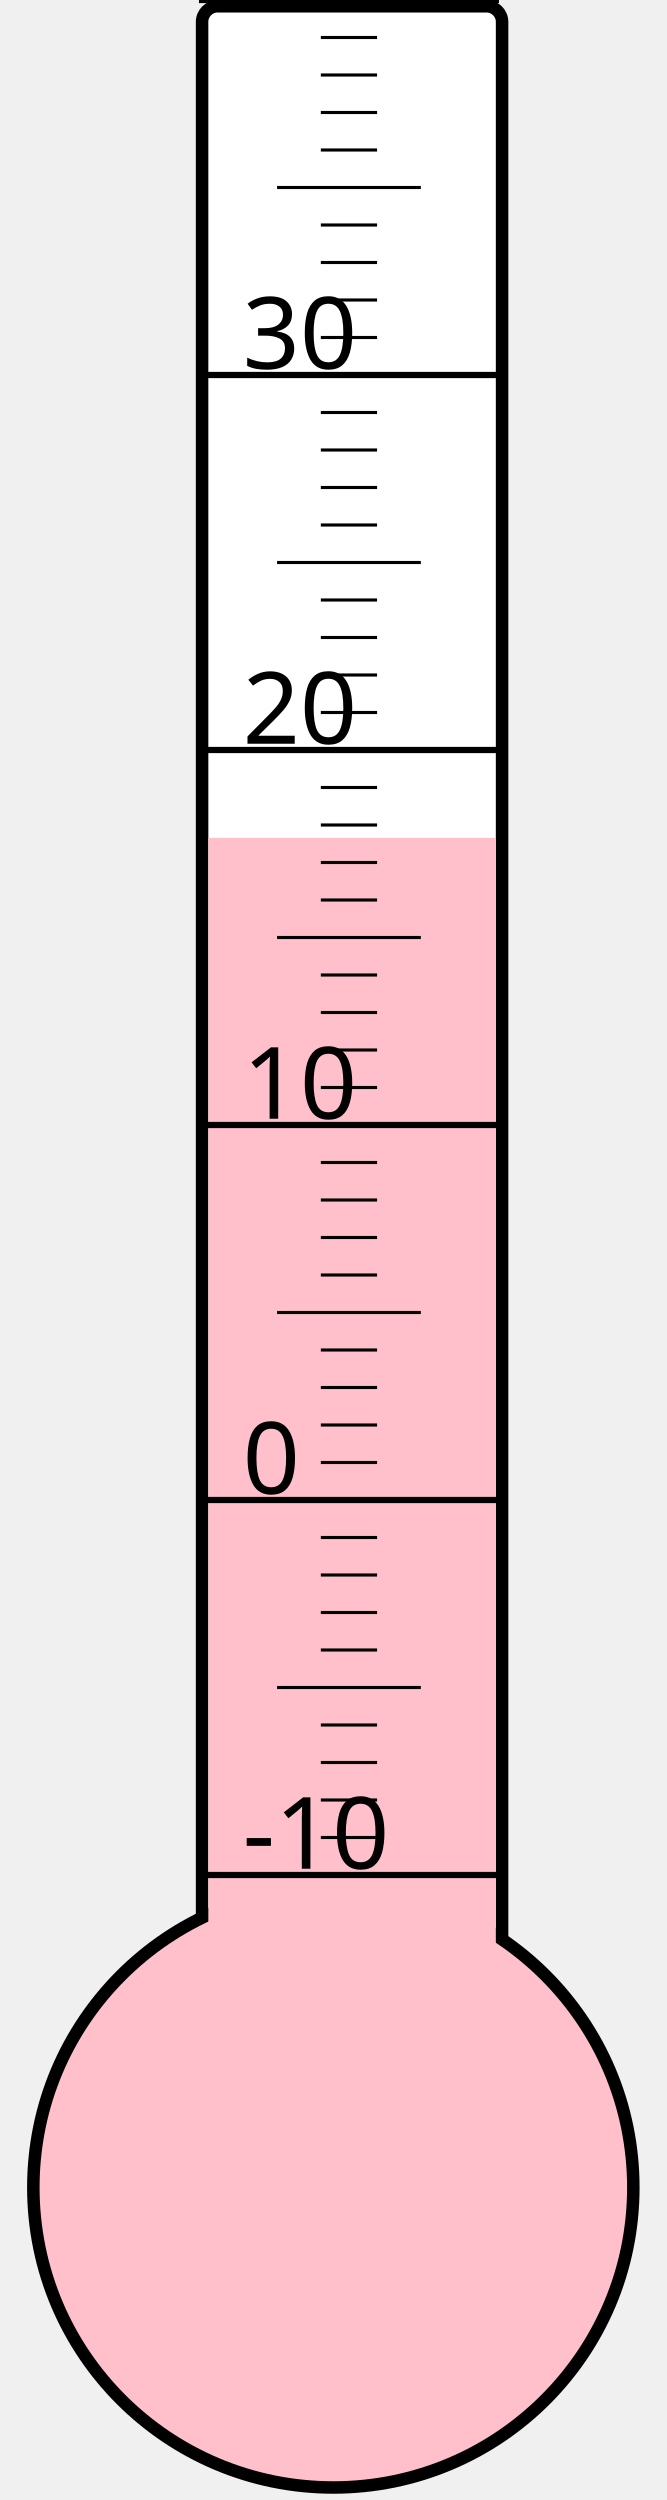
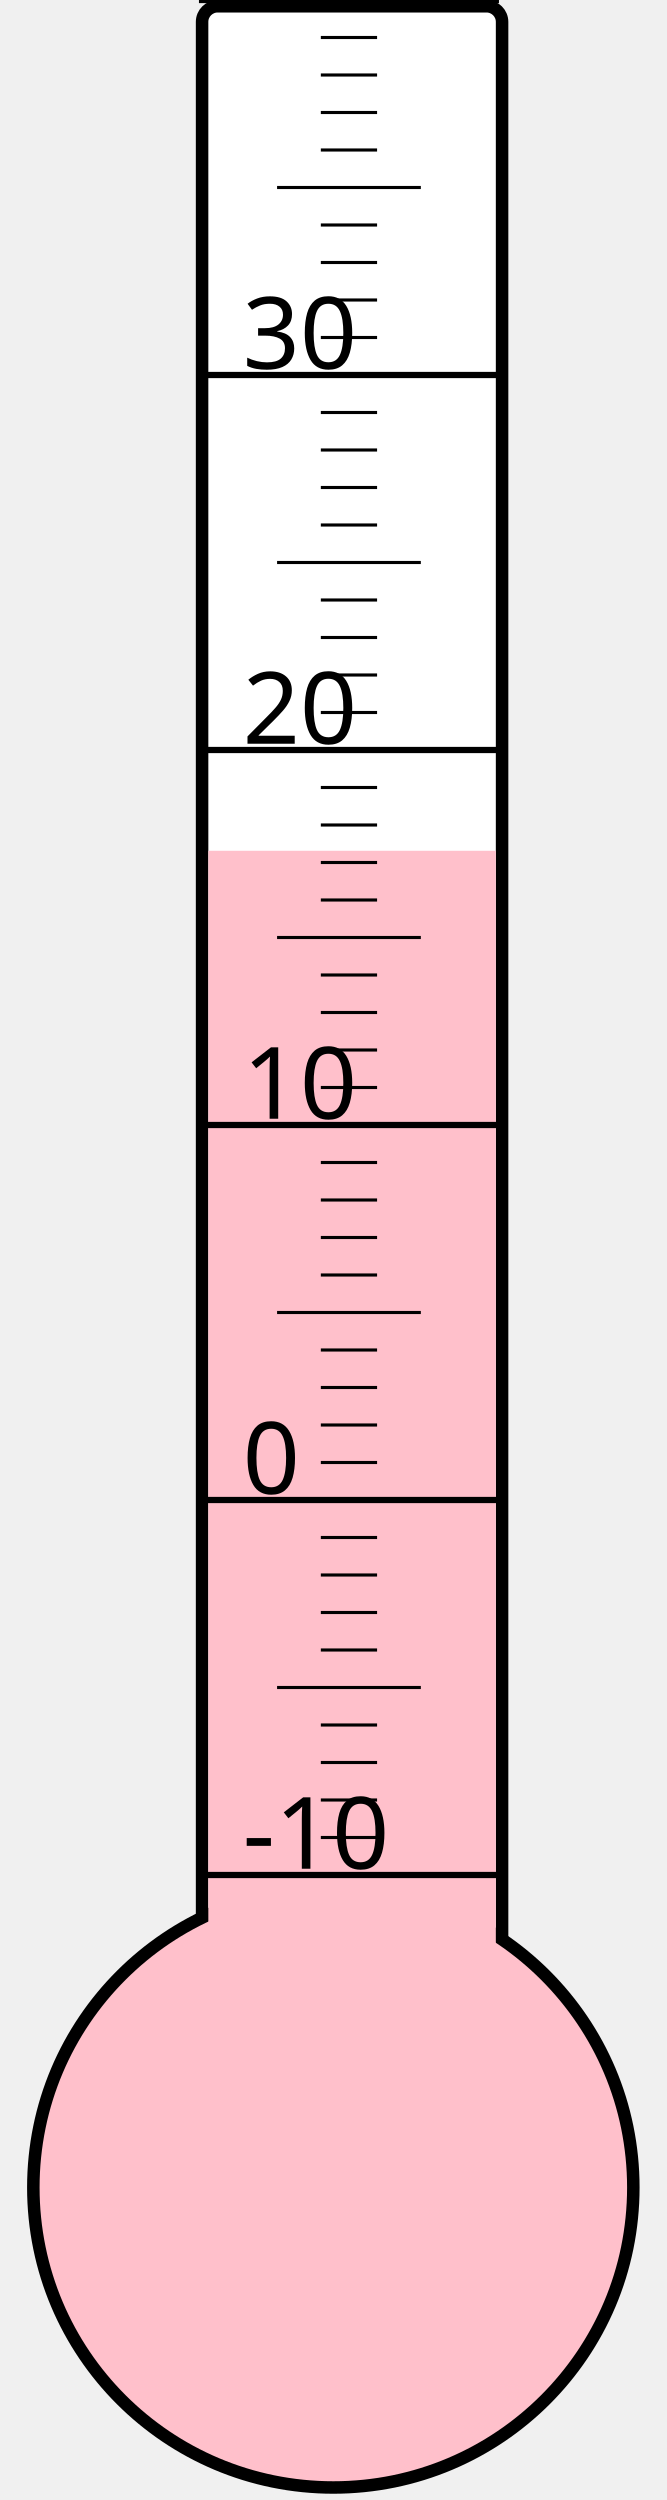
<svg xmlns="http://www.w3.org/2000/svg" width="40px" height="150px" viewBox="0 0 200 800">
  <rect width="200" height="800" x="0" y="0" style="fill: #ffffeb; fill-opacity: 0;" />
  <rect width="96" height="680" x="58" y="2" rx="5" ry="5" style="fill: white; fill-opacity: 1; stroke: black; stroke-width: 4;" />
  <circle cx="100" cy="700" r="96" style="fill: pink; stroke: black; stroke-width: 4;" />
-   <rect width="92" height="431.875" x="60" y="268.125" style="fill: pink; fill-opacity: 1; stroke-width: 0;" />
+   <rect width="92" height="427.75" x="60" y="272.25" style="fill: pink; fill-opacity: 1; stroke-width: 0;" />
  <text x="71" y="598" style="font-family: sans-serif; font-size: 24pt;">-10</text>
  <text x="71" y="478" style="font-family: sans-serif; font-size: 24pt;">0</text>
  <text x="71" y="358" style="font-family: sans-serif; font-size: 24pt;">10</text>
  <text x="71" y="238" style="font-family: sans-serif; font-size: 24pt;">20</text>
  <text x="71" y="118" style="font-family: sans-serif; font-size: 24pt;">30</text>
  <g style="stroke: black;">
    <line x1="57" y1="600" x2="153" y2="600" style="stroke-width: 2;" />
    <line x1="96" y1="588" x2="114" y2="588" style="stroke-width: 1;" />
    <line x1="96" y1="576" x2="114" y2="576" style="stroke-width: 1;" />
    <line x1="96" y1="564" x2="114" y2="564" style="stroke-width: 1;" />
    <line x1="96" y1="552" x2="114" y2="552" style="stroke-width: 1;" />
    <line x1="82" y1="540" x2="128" y2="540" style="stroke-width: 1;" />
    <line x1="96" y1="528" x2="114" y2="528" style="stroke-width: 1;" />
    <line x1="96" y1="516" x2="114" y2="516" style="stroke-width: 1;" />
    <line x1="96" y1="504" x2="114" y2="504" style="stroke-width: 1;" />
    <line x1="96" y1="492" x2="114" y2="492" style="stroke-width: 1;" />
    <line x1="57" y1="480" x2="153" y2="480" style="stroke-width: 2;" />
    <line x1="96" y1="468" x2="114" y2="468" style="stroke-width: 1;" />
    <line x1="96" y1="456" x2="114" y2="456" style="stroke-width: 1;" />
    <line x1="96" y1="444" x2="114" y2="444" style="stroke-width: 1;" />
    <line x1="96" y1="432" x2="114" y2="432" style="stroke-width: 1;" />
    <line x1="82" y1="420" x2="128" y2="420" style="stroke-width: 1;" />
    <line x1="96" y1="408" x2="114" y2="408" style="stroke-width: 1;" />
    <line x1="96" y1="396" x2="114" y2="396" style="stroke-width: 1;" />
    <line x1="96" y1="384" x2="114" y2="384" style="stroke-width: 1;" />
    <line x1="96" y1="372" x2="114" y2="372" style="stroke-width: 1;" />
    <line x1="57" y1="360" x2="153" y2="360" style="stroke-width: 2;" />
    <line x1="96" y1="348" x2="114" y2="348" style="stroke-width: 1;" />
    <line x1="96" y1="336" x2="114" y2="336" style="stroke-width: 1;" />
    <line x1="96" y1="324" x2="114" y2="324" style="stroke-width: 1;" />
    <line x1="96" y1="312" x2="114" y2="312" style="stroke-width: 1;" />
    <line x1="82" y1="300" x2="128" y2="300" style="stroke-width: 1;" />
    <line x1="96" y1="288" x2="114" y2="288" style="stroke-width: 1;" />
    <line x1="96" y1="276" x2="114" y2="276" style="stroke-width: 1;" />
    <line x1="96" y1="264" x2="114" y2="264" style="stroke-width: 1;" />
    <line x1="96" y1="252" x2="114" y2="252" style="stroke-width: 1;" />
    <line x1="57" y1="240" x2="153" y2="240" style="stroke-width: 2;" />
    <line x1="96" y1="228" x2="114" y2="228" style="stroke-width: 1;" />
    <line x1="96" y1="216" x2="114" y2="216" style="stroke-width: 1;" />
    <line x1="96" y1="204" x2="114" y2="204" style="stroke-width: 1;" />
    <line x1="96" y1="192" x2="114" y2="192" style="stroke-width: 1;" />
    <line x1="82" y1="180" x2="128" y2="180" style="stroke-width: 1;" />
    <line x1="96" y1="168" x2="114" y2="168" style="stroke-width: 1;" />
    <line x1="96" y1="156" x2="114" y2="156" style="stroke-width: 1;" />
    <line x1="96" y1="144" x2="114" y2="144" style="stroke-width: 1;" />
    <line x1="96" y1="132" x2="114" y2="132" style="stroke-width: 1;" />
    <line x1="57" y1="120" x2="153" y2="120" style="stroke-width: 2;" />
    <line x1="96" y1="108" x2="114" y2="108" style="stroke-width: 1;" />
    <line x1="96" y1="96" x2="114" y2="96" style="stroke-width: 1;" />
    <line x1="96" y1="84" x2="114" y2="84" style="stroke-width: 1;" />
    <line x1="96" y1="72" x2="114" y2="72" style="stroke-width: 1;" />
    <line x1="82" y1="60" x2="128" y2="60" style="stroke-width: 1;" />
    <line x1="96" y1="48" x2="114" y2="48" style="stroke-width: 1;" />
    <line x1="96" y1="36" x2="114" y2="36" style="stroke-width: 1;" />
    <line x1="96" y1="24" x2="114" y2="24" style="stroke-width: 1;" />
    <line x1="96" y1="12" x2="114" y2="12" style="stroke-width: 1;" />
    <line x1="57" y1="0" x2="153" y2="0" style="stroke-width: 2;" />
  </g>
</svg>
